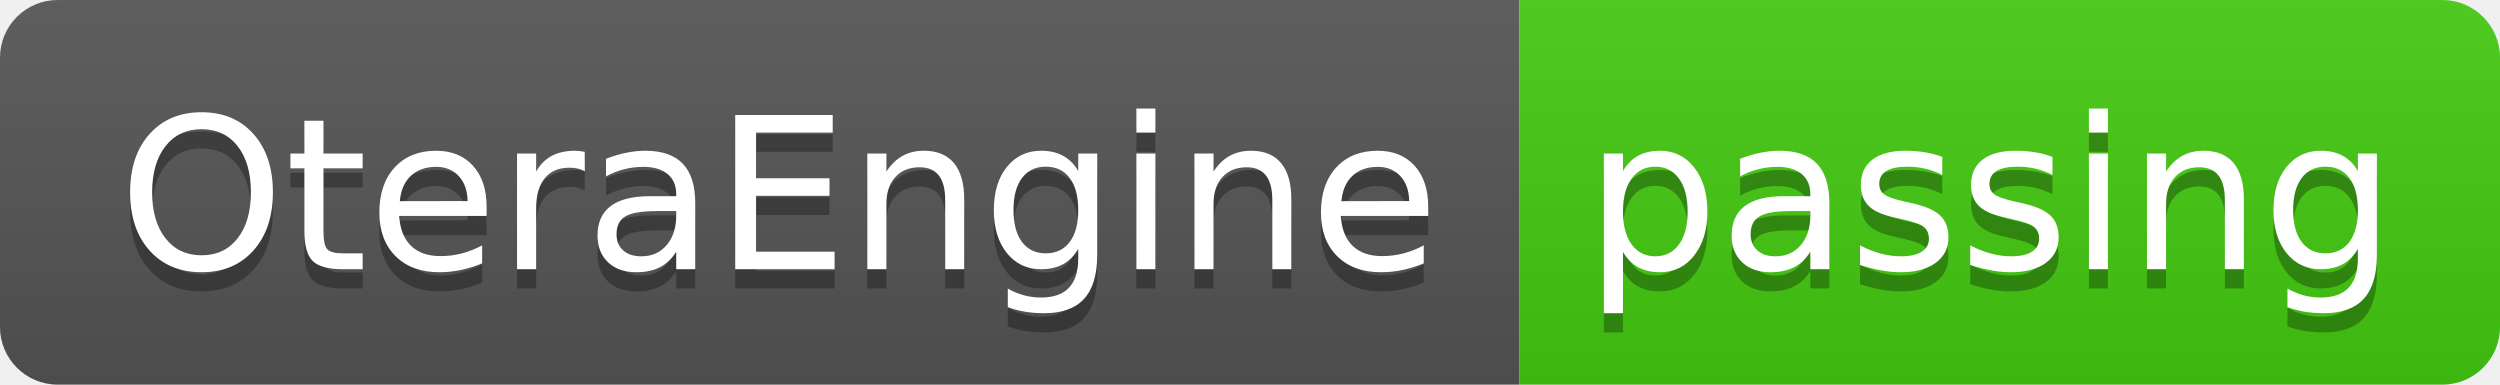
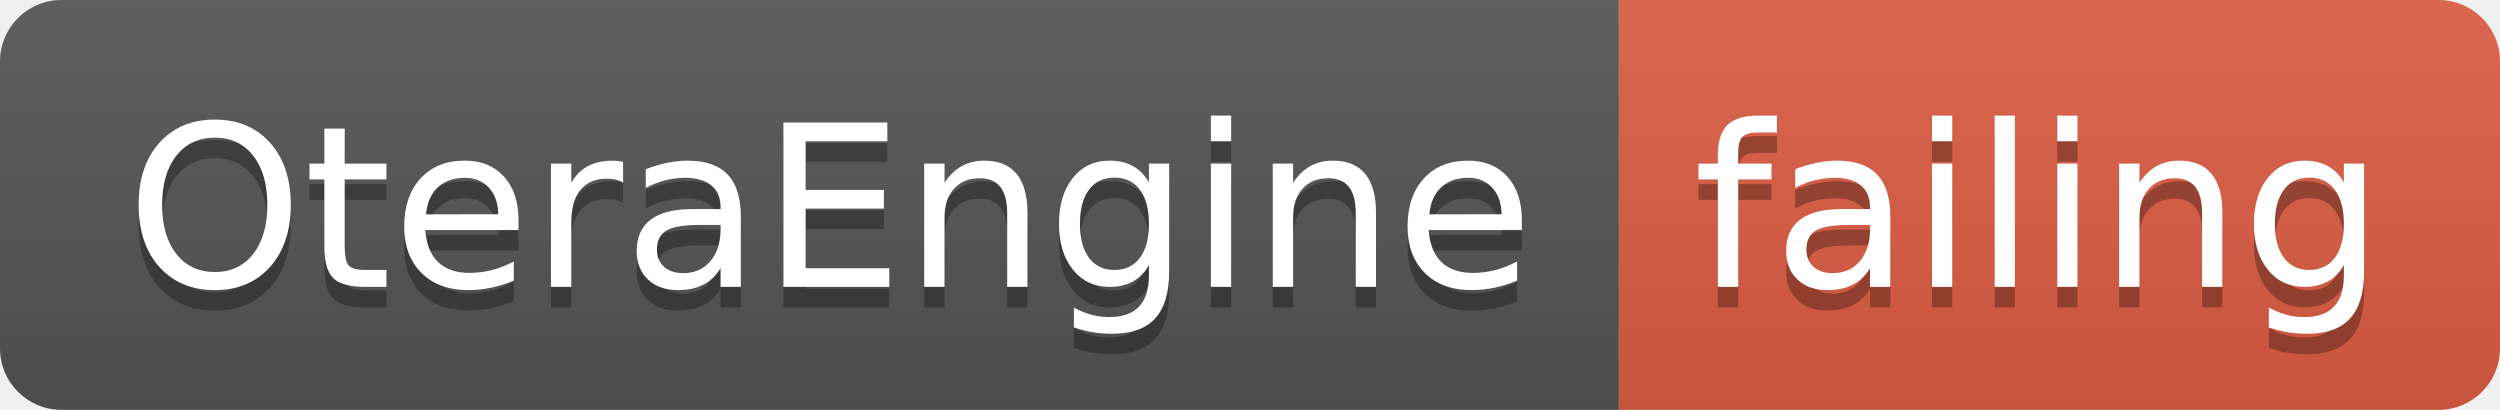
- <svg xmlns="http://www.w3.org/2000/svg" width="130" height="20">
+ <svg xmlns="http://www.w3.org/2000/svg" width="122" height="20">
  <linearGradient id="smooth" x2="0" y2="100%">
    <stop offset="0" stop-color="#bbb" stop-opacity=".1" />
    <stop offset="1" stop-opacity=".1" />
  </linearGradient>
  <clipPath id="round">
-     <rect width="130" height="20" rx="3" fill="#fff" />
+     <rect width="122" height="20" rx="3" fill="#fff" />
  </clipPath>
  <g clip-path="url(#round)">
    <rect width="79" height="20" fill="#555" />
-     <rect x="79" width="51" height="20" fill="#4c1" />
-     <rect width="130" height="20" fill="url(#smooth)" />
+     <rect x="79" width="43" height="20" fill="#e05d44" />
+     <rect width="122" height="20" fill="url(#smooth)" />
  </g>
  <g fill="#fff" text-anchor="middle" font-family="DejaVu Sans,Verdana,Geneva,sans-serif" font-size="110">
    <text x="405" y="150" fill="#010101" fill-opacity=".3" transform="scale(0.1)" textLength="690" lengthAdjust="spacing">OteraEngine</text>
    <text x="405" y="140" transform="scale(0.1)" textLength="690" lengthAdjust="spacing">OteraEngine</text>
-     <text x="1035" y="150" fill="#010101" fill-opacity=".3" transform="scale(0.1)" textLength="410" lengthAdjust="spacing">passing</text>
-     <text x="1035" y="140" transform="scale(0.1)" textLength="410" lengthAdjust="spacing">passing</text>
+     <text x="995" y="150" fill="#010101" fill-opacity=".3" transform="scale(0.1)" textLength="330" lengthAdjust="spacing">failing</text>
+     <text x="995" y="140" transform="scale(0.1)" textLength="330" lengthAdjust="spacing">failing</text>
  </g>
</svg>
